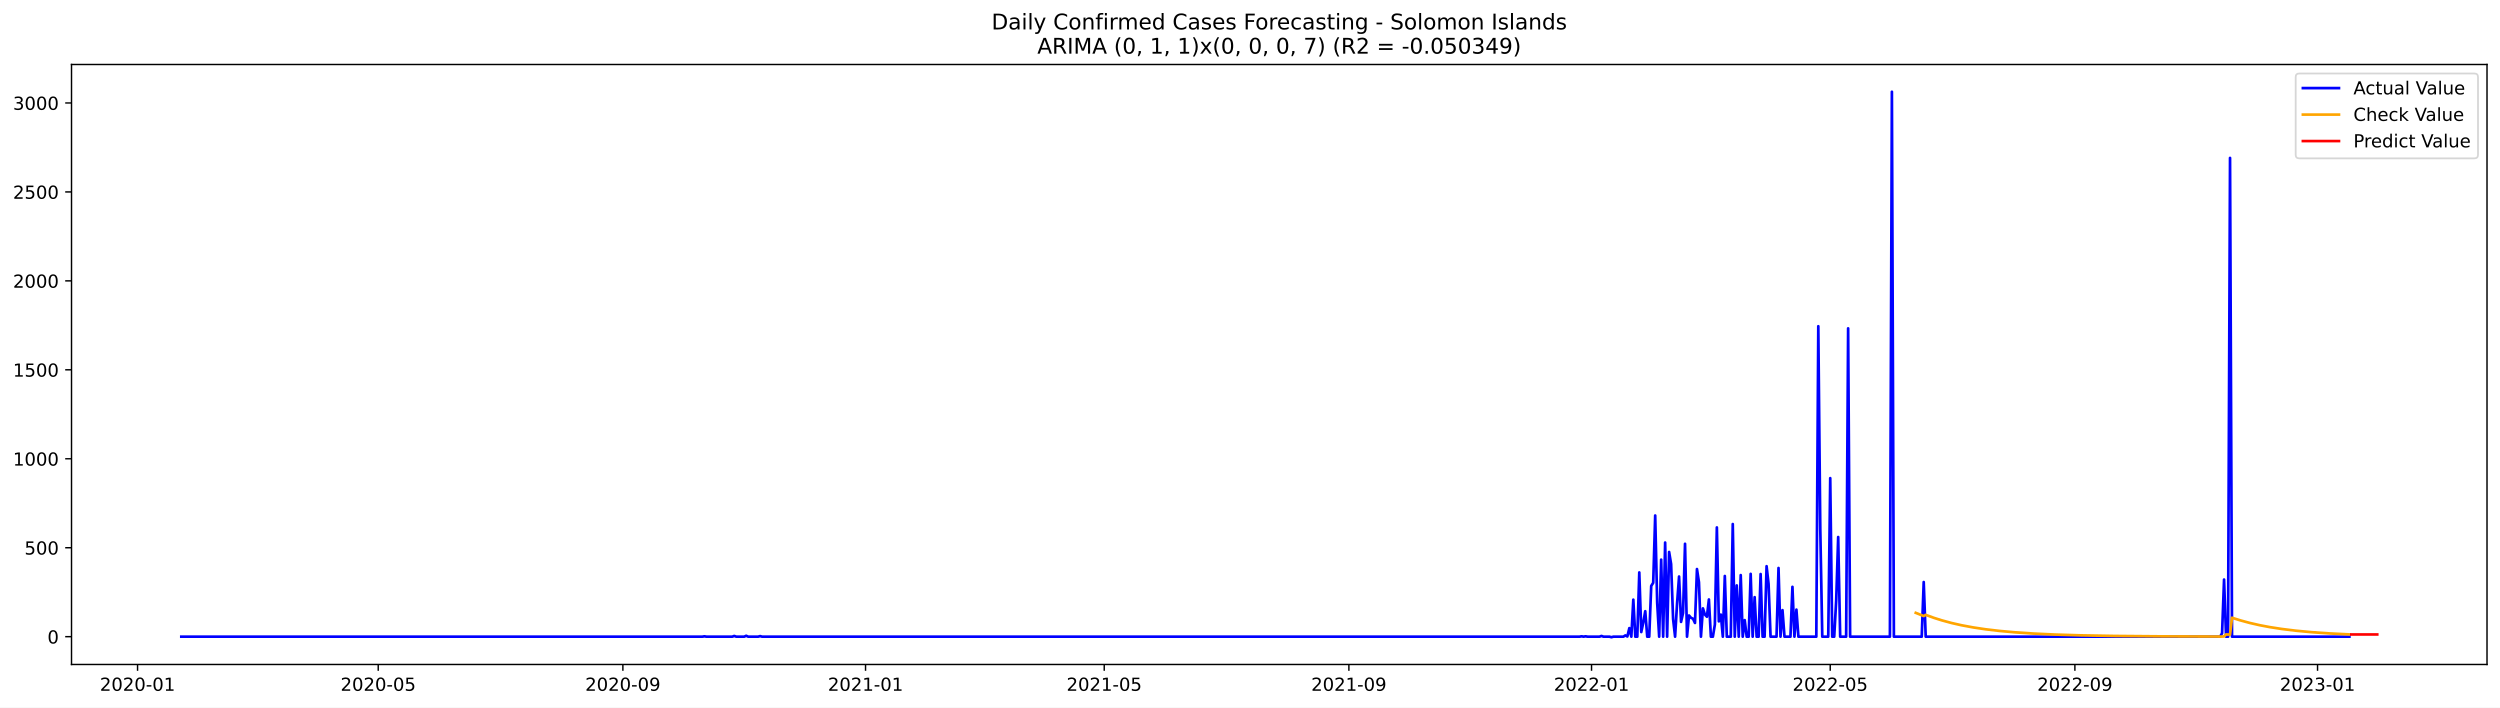
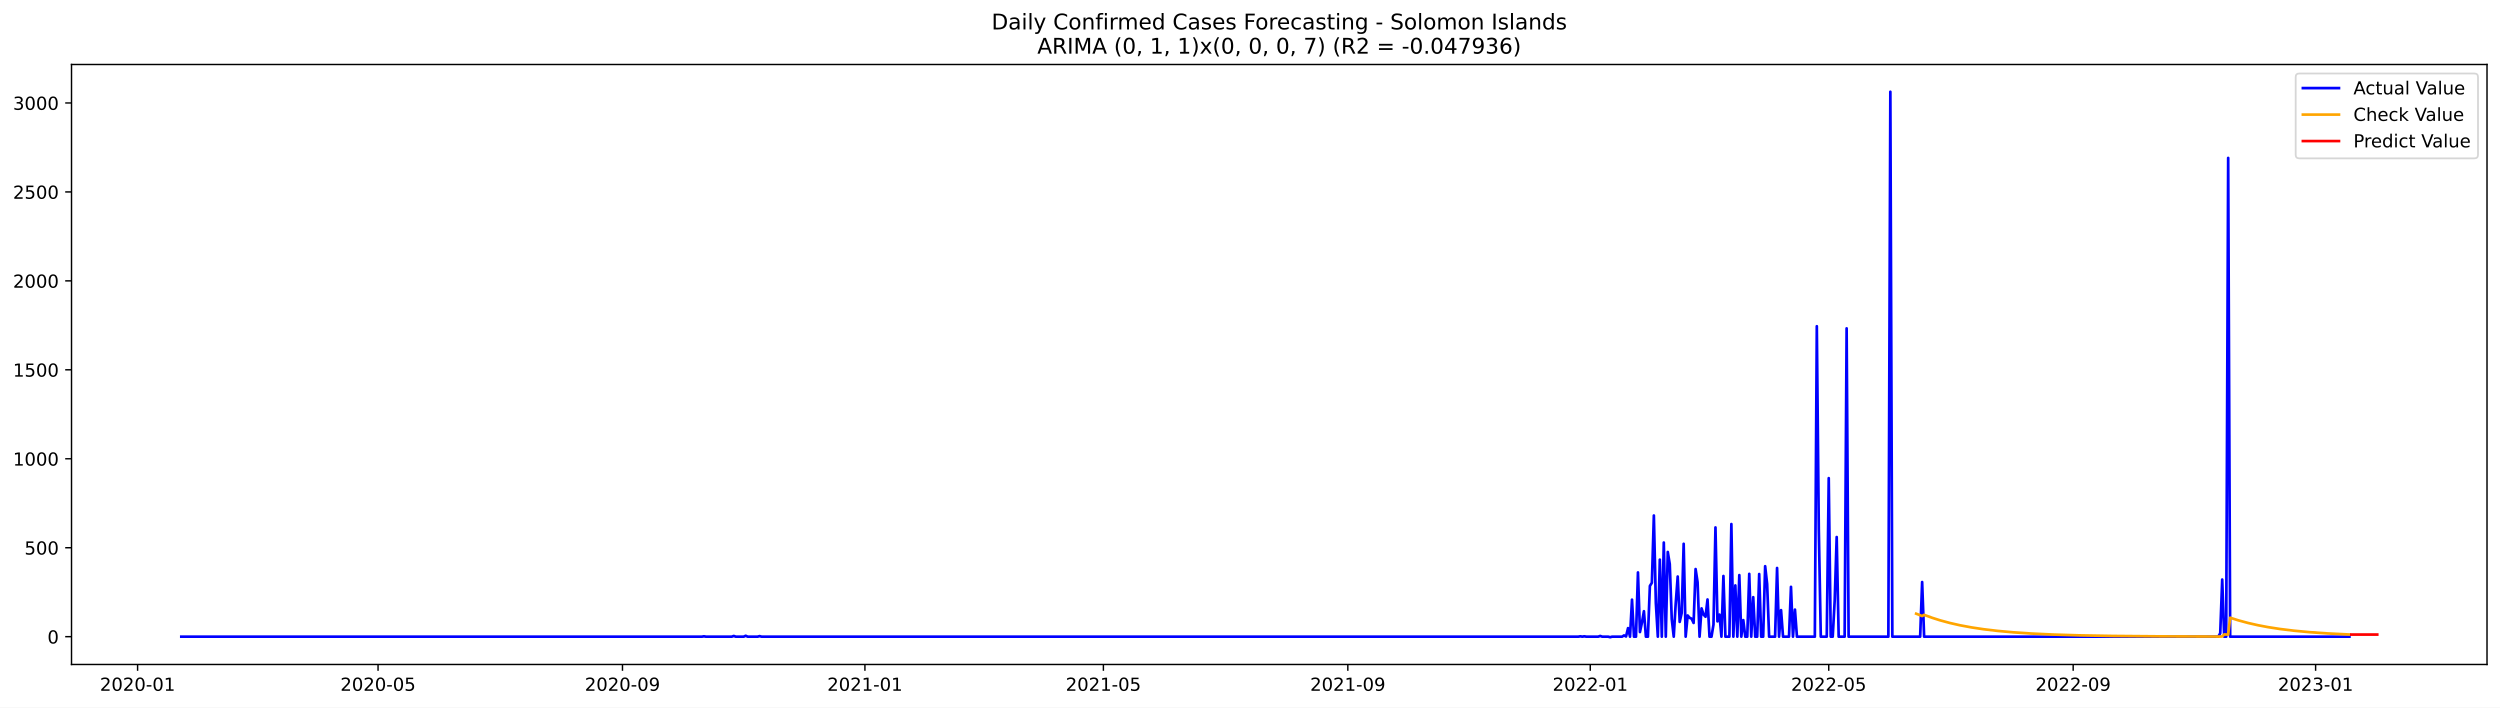
<svg xmlns="http://www.w3.org/2000/svg" xmlns:xlink="http://www.w3.org/1999/xlink" width="1386.05pt" height="392.274pt" viewBox="0 0 1386.05 392.274" version="1.1">
  <defs>
    <style type="text/css">*{stroke-linejoin: round; stroke-linecap: butt}</style>
  </defs>
  <g id="figure_1">
    <g id="patch_1">
      <path d="M 0 392.274  L 1386.05 392.274  L 1386.05 0  L 0 0  z " style="fill: #ffffff" />
    </g>
    <g id="axes_1">
      <g id="patch_2">
        <path d="M 39.65 368.396  L 1378.85 368.396  L 1378.85 35.755  L 39.65 35.755  z " style="fill: #ffffff" />
      </g>
      <g id="matplotlib.axis_1">
        <g id="xtick_1">
          <g id="line2d_1">
            <defs>
-               <path id="mf95731fdd5" d="M 0 0  L 0 3.5  " style="stroke: #000000; stroke-width: 0.8" />
+               <path id="m858928dbd6" d="M 0 0  L 0 3.5  " style="stroke: #000000; stroke-width: 0.8" />
            </defs>
            <g>
-               <use xlink:href="#mf95731fdd5" x="76.262" y="368.396" style="stroke: #000000; stroke-width: 0.8" />
+               <use xlink:href="#m858928dbd6" x="76.284" y="368.396" style="stroke: #000000; stroke-width: 0.8" />
            </g>
          </g>
          <g id="text_1">
-             <g transform="translate(55.37045 382.9939)scale(0.1 -0.1)">
+             <g transform="translate(55.39241 382.9939)scale(0.1 -0.1)">
              <defs>
                <path id="DejaVuSans-32" d="M 1228 531  L 3431 531  L 3431 0  L 469 0  L 469 531  Q 828 903 1448 1529  Q 2069 2156 2228 2338  Q 2531 2678 2651 2914  Q 2772 3150 2772 3378  Q 2772 3750 2511 3984  Q 2250 4219 1831 4219  Q 1534 4219 1204 4116  Q 875 4013 500 3803  L 500 4441  Q 881 4594 1212 4672  Q 1544 4750 1819 4750  Q 2544 4750 2975 4387  Q 3406 4025 3406 3419  Q 3406 3131 3298 2873  Q 3191 2616 2906 2266  Q 2828 2175 2409 1742  Q 1991 1309 1228 531  z " transform="scale(0.015625)" />
                <path id="DejaVuSans-30" d="M 2034 4250  Q 1547 4250 1301 3770  Q 1056 3291 1056 2328  Q 1056 1369 1301 889  Q 1547 409 2034 409  Q 2525 409 2770 889  Q 3016 1369 3016 2328  Q 3016 3291 2770 3770  Q 2525 4250 2034 4250  z M 2034 4750  Q 2819 4750 3233 4129  Q 3647 3509 3647 2328  Q 3647 1150 3233 529  Q 2819 -91 2034 -91  Q 1250 -91 836 529  Q 422 1150 422 2328  Q 422 3509 836 4129  Q 1250 4750 2034 4750  z " transform="scale(0.015625)" />
                <path id="DejaVuSans-2d" d="M 313 2009  L 1997 2009  L 1997 1497  L 313 1497  L 313 2009  z " transform="scale(0.015625)" />
                <path id="DejaVuSans-31" d="M 794 531  L 1825 531  L 1825 4091  L 703 3866  L 703 4441  L 1819 4666  L 2450 4666  L 2450 531  L 3481 531  L 3481 0  L 794 0  L 794 531  z " transform="scale(0.015625)" />
              </defs>
              <use xlink:href="#DejaVuSans-32" />
              <use xlink:href="#DejaVuSans-30" x="63.623" />
              <use xlink:href="#DejaVuSans-32" x="127.246" />
              <use xlink:href="#DejaVuSans-30" x="190.869" />
              <use xlink:href="#DejaVuSans-2d" x="254.492" />
              <use xlink:href="#DejaVuSans-30" x="290.576" />
              <use xlink:href="#DejaVuSans-31" x="354.199" />
            </g>
          </g>
        </g>
        <g id="xtick_2">
          <g id="line2d_2">
            <g>
-               <use xlink:href="#mf95731fdd5" x="209.697" y="368.396" style="stroke: #000000; stroke-width: 0.8" />
+               <use xlink:href="#m858928dbd6" x="209.598" y="368.396" style="stroke: #000000; stroke-width: 0.8" />
            </g>
          </g>
          <g id="text_2">
-             <g transform="translate(188.8052 382.9939)scale(0.1 -0.1)">
+             <g transform="translate(188.7064 382.9939)scale(0.1 -0.1)">
              <defs>
                <path id="DejaVuSans-35" d="M 691 4666  L 3169 4666  L 3169 4134  L 1269 4134  L 1269 2991  Q 1406 3038 1543 3061  Q 1681 3084 1819 3084  Q 2600 3084 3056 2656  Q 3513 2228 3513 1497  Q 3513 744 3044 326  Q 2575 -91 1722 -91  Q 1428 -91 1123 -41  Q 819 9 494 109  L 494 744  Q 775 591 1075 516  Q 1375 441 1709 441  Q 2250 441 2565 725  Q 2881 1009 2881 1497  Q 2881 1984 2565 2268  Q 2250 2553 1709 2553  Q 1456 2553 1204 2497  Q 953 2441 691 2322  L 691 4666  z " transform="scale(0.015625)" />
              </defs>
              <use xlink:href="#DejaVuSans-32" />
              <use xlink:href="#DejaVuSans-30" x="63.623" />
              <use xlink:href="#DejaVuSans-32" x="127.246" />
              <use xlink:href="#DejaVuSans-30" x="190.869" />
              <use xlink:href="#DejaVuSans-2d" x="254.492" />
              <use xlink:href="#DejaVuSans-30" x="290.576" />
              <use xlink:href="#DejaVuSans-35" x="354.199" />
            </g>
          </g>
        </g>
        <g id="xtick_3">
          <g id="line2d_3">
            <g>
-               <use xlink:href="#mf95731fdd5" x="345.337" y="368.396" style="stroke: #000000; stroke-width: 0.8" />
+               <use xlink:href="#m858928dbd6" x="345.115" y="368.396" style="stroke: #000000; stroke-width: 0.8" />
            </g>
          </g>
          <g id="text_3">
-             <g transform="translate(324.4456 382.9939)scale(0.1 -0.1)">
+             <g transform="translate(324.224 382.9939)scale(0.1 -0.1)">
              <defs>
                <path id="DejaVuSans-39" d="M 703 97  L 703 672  Q 941 559 1184 500  Q 1428 441 1663 441  Q 2288 441 2617 861  Q 2947 1281 2994 2138  Q 2813 1869 2534 1725  Q 2256 1581 1919 1581  Q 1219 1581 811 2004  Q 403 2428 403 3163  Q 403 3881 828 4315  Q 1253 4750 1959 4750  Q 2769 4750 3195 4129  Q 3622 3509 3622 2328  Q 3622 1225 3098 567  Q 2575 -91 1691 -91  Q 1453 -91 1209 -44  Q 966 3 703 97  z M 1959 2075  Q 2384 2075 2632 2365  Q 2881 2656 2881 3163  Q 2881 3666 2632 3958  Q 2384 4250 1959 4250  Q 1534 4250 1286 3958  Q 1038 3666 1038 3163  Q 1038 2656 1286 2365  Q 1534 2075 1959 2075  z " transform="scale(0.015625)" />
              </defs>
              <use xlink:href="#DejaVuSans-32" />
              <use xlink:href="#DejaVuSans-30" x="63.623" />
              <use xlink:href="#DejaVuSans-32" x="127.246" />
              <use xlink:href="#DejaVuSans-30" x="190.869" />
              <use xlink:href="#DejaVuSans-2d" x="254.492" />
              <use xlink:href="#DejaVuSans-30" x="290.576" />
              <use xlink:href="#DejaVuSans-39" x="354.199" />
            </g>
          </g>
        </g>
        <g id="xtick_4">
          <g id="line2d_4">
            <g>
-               <use xlink:href="#mf95731fdd5" x="479.875" y="368.396" style="stroke: #000000; stroke-width: 0.8" />
+               <use xlink:href="#m858928dbd6" x="479.531" y="368.396" style="stroke: #000000; stroke-width: 0.8" />
            </g>
          </g>
          <g id="text_4">
-             <g transform="translate(458.9831 382.9939)scale(0.1 -0.1)">
+             <g transform="translate(458.6398 382.9939)scale(0.1 -0.1)">
              <use xlink:href="#DejaVuSans-32" />
              <use xlink:href="#DejaVuSans-30" x="63.623" />
              <use xlink:href="#DejaVuSans-32" x="127.246" />
              <use xlink:href="#DejaVuSans-31" x="190.869" />
              <use xlink:href="#DejaVuSans-2d" x="254.492" />
              <use xlink:href="#DejaVuSans-30" x="290.576" />
              <use xlink:href="#DejaVuSans-31" x="354.199" />
            </g>
          </g>
        </g>
        <g id="xtick_5">
          <g id="line2d_5">
            <g>
-               <use xlink:href="#mf95731fdd5" x="612.207" y="368.396" style="stroke: #000000; stroke-width: 0.8" />
+               <use xlink:href="#m858928dbd6" x="611.743" y="368.396" style="stroke: #000000; stroke-width: 0.8" />
            </g>
          </g>
          <g id="text_5">
-             <g transform="translate(591.3151 382.9939)scale(0.1 -0.1)">
+             <g transform="translate(590.8521 382.9939)scale(0.1 -0.1)">
              <use xlink:href="#DejaVuSans-32" />
              <use xlink:href="#DejaVuSans-30" x="63.623" />
              <use xlink:href="#DejaVuSans-32" x="127.246" />
              <use xlink:href="#DejaVuSans-31" x="190.869" />
              <use xlink:href="#DejaVuSans-2d" x="254.492" />
              <use xlink:href="#DejaVuSans-30" x="290.576" />
              <use xlink:href="#DejaVuSans-35" x="354.199" />
            </g>
          </g>
        </g>
        <g id="xtick_6">
          <g id="line2d_6">
            <g>
-               <use xlink:href="#mf95731fdd5" x="747.847" y="368.396" style="stroke: #000000; stroke-width: 0.8" />
+               <use xlink:href="#m858928dbd6" x="747.261" y="368.396" style="stroke: #000000; stroke-width: 0.8" />
            </g>
          </g>
          <g id="text_6">
-             <g transform="translate(726.9554 382.9939)scale(0.1 -0.1)">
+             <g transform="translate(726.3696 382.9939)scale(0.1 -0.1)">
              <use xlink:href="#DejaVuSans-32" />
              <use xlink:href="#DejaVuSans-30" x="63.623" />
              <use xlink:href="#DejaVuSans-32" x="127.246" />
              <use xlink:href="#DejaVuSans-31" x="190.869" />
              <use xlink:href="#DejaVuSans-2d" x="254.492" />
              <use xlink:href="#DejaVuSans-30" x="290.576" />
              <use xlink:href="#DejaVuSans-39" x="354.199" />
            </g>
          </g>
        </g>
        <g id="xtick_7">
          <g id="line2d_7">
            <g>
-               <use xlink:href="#mf95731fdd5" x="882.384" y="368.396" style="stroke: #000000; stroke-width: 0.8" />
+               <use xlink:href="#m858928dbd6" x="881.677" y="368.396" style="stroke: #000000; stroke-width: 0.8" />
            </g>
          </g>
          <g id="text_7">
-             <g transform="translate(861.493 382.9939)scale(0.1 -0.1)">
+             <g transform="translate(860.7854 382.9939)scale(0.1 -0.1)">
              <use xlink:href="#DejaVuSans-32" />
              <use xlink:href="#DejaVuSans-30" x="63.623" />
              <use xlink:href="#DejaVuSans-32" x="127.246" />
              <use xlink:href="#DejaVuSans-32" x="190.869" />
              <use xlink:href="#DejaVuSans-2d" x="254.492" />
              <use xlink:href="#DejaVuSans-30" x="290.576" />
              <use xlink:href="#DejaVuSans-31" x="354.199" />
            </g>
          </g>
        </g>
        <g id="xtick_8">
          <g id="line2d_8">
            <g>
-               <use xlink:href="#mf95731fdd5" x="1014.716" y="368.396" style="stroke: #000000; stroke-width: 0.8" />
+               <use xlink:href="#m858928dbd6" x="1013.889" y="368.396" style="stroke: #000000; stroke-width: 0.8" />
            </g>
          </g>
          <g id="text_8">
-             <g transform="translate(993.825 382.9939)scale(0.1 -0.1)">
+             <g transform="translate(992.9977 382.9939)scale(0.1 -0.1)">
              <use xlink:href="#DejaVuSans-32" />
              <use xlink:href="#DejaVuSans-30" x="63.623" />
              <use xlink:href="#DejaVuSans-32" x="127.246" />
              <use xlink:href="#DejaVuSans-32" x="190.869" />
              <use xlink:href="#DejaVuSans-2d" x="254.492" />
              <use xlink:href="#DejaVuSans-30" x="290.576" />
              <use xlink:href="#DejaVuSans-35" x="354.199" />
            </g>
          </g>
        </g>
        <g id="xtick_9">
          <g id="line2d_9">
            <g>
-               <use xlink:href="#mf95731fdd5" x="1150.357" y="368.396" style="stroke: #000000; stroke-width: 0.8" />
+               <use xlink:href="#m858928dbd6" x="1149.407" y="368.396" style="stroke: #000000; stroke-width: 0.8" />
            </g>
          </g>
          <g id="text_9">
-             <g transform="translate(1129.465 382.9939)scale(0.1 -0.1)">
+             <g transform="translate(1128.515 382.9939)scale(0.1 -0.1)">
              <use xlink:href="#DejaVuSans-32" />
              <use xlink:href="#DejaVuSans-30" x="63.623" />
              <use xlink:href="#DejaVuSans-32" x="127.246" />
              <use xlink:href="#DejaVuSans-32" x="190.869" />
              <use xlink:href="#DejaVuSans-2d" x="254.492" />
              <use xlink:href="#DejaVuSans-30" x="290.576" />
              <use xlink:href="#DejaVuSans-39" x="354.199" />
            </g>
          </g>
        </g>
        <g id="xtick_10">
          <g id="line2d_10">
            <g>
-               <use xlink:href="#mf95731fdd5" x="1284.894" y="368.396" style="stroke: #000000; stroke-width: 0.8" />
+               <use xlink:href="#m858928dbd6" x="1283.822" y="368.396" style="stroke: #000000; stroke-width: 0.8" />
            </g>
          </g>
          <g id="text_10">
-             <g transform="translate(1264.003 382.9939)scale(0.1 -0.1)">
+             <g transform="translate(1262.931 382.9939)scale(0.1 -0.1)">
              <defs>
                <path id="DejaVuSans-33" d="M 2597 2516  Q 3050 2419 3304 2112  Q 3559 1806 3559 1356  Q 3559 666 3084 287  Q 2609 -91 1734 -91  Q 1441 -91 1130 -33  Q 819 25 488 141  L 488 750  Q 750 597 1062 519  Q 1375 441 1716 441  Q 2309 441 2620 675  Q 2931 909 2931 1356  Q 2931 1769 2642 2001  Q 2353 2234 1838 2234  L 1294 2234  L 1294 2753  L 1863 2753  Q 2328 2753 2575 2939  Q 2822 3125 2822 3475  Q 2822 3834 2567 4026  Q 2313 4219 1838 4219  Q 1578 4219 1281 4162  Q 984 4106 628 3988  L 628 4550  Q 988 4650 1302 4700  Q 1616 4750 1894 4750  Q 2613 4750 3031 4423  Q 3450 4097 3450 3541  Q 3450 3153 3228 2886  Q 3006 2619 2597 2516  z " transform="scale(0.015625)" />
              </defs>
              <use xlink:href="#DejaVuSans-32" />
              <use xlink:href="#DejaVuSans-30" x="63.623" />
              <use xlink:href="#DejaVuSans-32" x="127.246" />
              <use xlink:href="#DejaVuSans-33" x="190.869" />
              <use xlink:href="#DejaVuSans-2d" x="254.492" />
              <use xlink:href="#DejaVuSans-30" x="290.576" />
              <use xlink:href="#DejaVuSans-31" x="354.199" />
            </g>
          </g>
        </g>
      </g>
      <g id="matplotlib.axis_2">
        <g id="ytick_1">
          <g id="line2d_11">
            <defs>
-               <path id="m548e017d46" d="M 0 0  L -3.5 0  " style="stroke: #000000; stroke-width: 0.8" />
+               <path id="mf34580e866" d="M 0 0  L -3.5 0  " style="stroke: #000000; stroke-width: 0.8" />
            </defs>
            <g>
-               <use xlink:href="#m548e017d46" x="39.65" y="352.98" style="stroke: #000000; stroke-width: 0.8" />
+               <use xlink:href="#mf34580e866" x="39.65" y="352.98" style="stroke: #000000; stroke-width: 0.8" />
            </g>
          </g>
          <g id="text_11">
            <g transform="translate(26.2875 356.7788)scale(0.1 -0.1)">
              <use xlink:href="#DejaVuSans-30" />
            </g>
          </g>
        </g>
        <g id="ytick_2">
          <g id="line2d_12">
            <g>
-               <use xlink:href="#m548e017d46" x="39.65" y="303.665" style="stroke: #000000; stroke-width: 0.8" />
+               <use xlink:href="#mf34580e866" x="39.65" y="303.665" style="stroke: #000000; stroke-width: 0.8" />
            </g>
          </g>
          <g id="text_12">
            <g transform="translate(13.5625 307.4638)scale(0.1 -0.1)">
              <use xlink:href="#DejaVuSans-35" />
              <use xlink:href="#DejaVuSans-30" x="63.623" />
              <use xlink:href="#DejaVuSans-30" x="127.246" />
            </g>
          </g>
        </g>
        <g id="ytick_3">
          <g id="line2d_13">
            <g>
-               <use xlink:href="#m548e017d46" x="39.65" y="254.349" style="stroke: #000000; stroke-width: 0.8" />
+               <use xlink:href="#mf34580e866" x="39.65" y="254.349" style="stroke: #000000; stroke-width: 0.8" />
            </g>
          </g>
          <g id="text_13">
            <g transform="translate(7.2 258.1487)scale(0.1 -0.1)">
              <use xlink:href="#DejaVuSans-31" />
              <use xlink:href="#DejaVuSans-30" x="63.623" />
              <use xlink:href="#DejaVuSans-30" x="127.246" />
              <use xlink:href="#DejaVuSans-30" x="190.869" />
            </g>
          </g>
        </g>
        <g id="ytick_4">
          <g id="line2d_14">
            <g>
-               <use xlink:href="#m548e017d46" x="39.65" y="205.034" style="stroke: #000000; stroke-width: 0.8" />
+               <use xlink:href="#mf34580e866" x="39.65" y="205.034" style="stroke: #000000; stroke-width: 0.8" />
            </g>
          </g>
          <g id="text_14">
            <g transform="translate(7.2 208.8336)scale(0.1 -0.1)">
              <use xlink:href="#DejaVuSans-31" />
              <use xlink:href="#DejaVuSans-35" x="63.623" />
              <use xlink:href="#DejaVuSans-30" x="127.246" />
              <use xlink:href="#DejaVuSans-30" x="190.869" />
            </g>
          </g>
        </g>
        <g id="ytick_5">
          <g id="line2d_15">
            <g>
-               <use xlink:href="#m548e017d46" x="39.65" y="155.719" style="stroke: #000000; stroke-width: 0.8" />
+               <use xlink:href="#mf34580e866" x="39.65" y="155.719" style="stroke: #000000; stroke-width: 0.8" />
            </g>
          </g>
          <g id="text_15">
            <g transform="translate(7.2 159.5186)scale(0.1 -0.1)">
              <use xlink:href="#DejaVuSans-32" />
              <use xlink:href="#DejaVuSans-30" x="63.623" />
              <use xlink:href="#DejaVuSans-30" x="127.246" />
              <use xlink:href="#DejaVuSans-30" x="190.869" />
            </g>
          </g>
        </g>
        <g id="ytick_6">
          <g id="line2d_16">
            <g>
-               <use xlink:href="#m548e017d46" x="39.65" y="106.404" style="stroke: #000000; stroke-width: 0.8" />
+               <use xlink:href="#mf34580e866" x="39.65" y="106.404" style="stroke: #000000; stroke-width: 0.8" />
            </g>
          </g>
          <g id="text_16">
            <g transform="translate(7.2 110.2035)scale(0.1 -0.1)">
              <use xlink:href="#DejaVuSans-32" />
              <use xlink:href="#DejaVuSans-35" x="63.623" />
              <use xlink:href="#DejaVuSans-30" x="127.246" />
              <use xlink:href="#DejaVuSans-30" x="190.869" />
            </g>
          </g>
        </g>
        <g id="ytick_7">
          <g id="line2d_17">
            <g>
-               <use xlink:href="#m548e017d46" x="39.65" y="57.089" style="stroke: #000000; stroke-width: 0.8" />
+               <use xlink:href="#mf34580e866" x="39.65" y="57.089" style="stroke: #000000; stroke-width: 0.8" />
            </g>
          </g>
          <g id="text_17">
            <g transform="translate(7.2 60.88842)scale(0.1 -0.1)">
              <use xlink:href="#DejaVuSans-33" />
              <use xlink:href="#DejaVuSans-30" x="63.623" />
              <use xlink:href="#DejaVuSans-30" x="127.246" />
              <use xlink:href="#DejaVuSans-30" x="190.869" />
            </g>
          </g>
        </g>
      </g>
      <g id="line2d_18">
-         <path d="M 100.523 352.98  L 389.448 352.98  L 390.55 352.782  L 391.653 352.98  L 405.989 352.98  L 407.092 352.585  L 408.195 352.98  L 412.606 352.98  L 413.708 352.486  L 414.811 352.98  L 420.325 352.98  L 421.428 352.684  L 422.531 352.98  L 875.768 352.98  L 876.871 352.782  L 877.973 352.98  L 879.076 352.782  L 880.179 352.98  L 886.795 352.98  L 887.898 352.585  L 889.001 352.98  L 892.309 352.98  L 893.412 353.276  L 894.515 352.98  L 900.029 352.98  L 901.131 352.289  L 902.234 352.881  L 903.337 348.245  L 904.44 352.98  L 905.542 332.465  L 906.645 352.98  L 907.748 352.98  L 908.851 317.374  L 909.954 350.415  L 911.056 345.188  L 912.159 338.875  L 913.262 352.98  L 914.365 352.98  L 915.467 324.87  L 916.57 323.095  L 917.673 285.812  L 918.776 334.24  L 919.878 352.98  L 920.981 310.273  L 922.084 352.98  L 923.187 300.804  L 924.29 352.98  L 925.392 306.032  L 926.495 312.739  L 927.598 343.215  L 928.701 352.98  L 929.803 334.536  L 930.906 319.643  L 932.009 344.793  L 933.112 339.862  L 934.214 301.495  L 935.317 352.98  L 936.42 341.243  L 937.523 342.525  L 938.625 343.018  L 939.728 345.385  L 940.831 315.5  L 941.934 322.799  L 943.037 352.98  L 944.139 337.297  L 945.242 340.749  L 946.345 341.933  L 947.448 332.366  L 948.55 352.98  L 949.653 352.98  L 950.756 346.273  L 951.859 292.421  L 952.961 344.497  L 954.064 340.749  L 955.167 352.98  L 956.27 319.347  L 957.373 352.98  L 959.578 352.98  L 960.681 290.547  L 961.784 352.98  L 962.886 324.574  L 963.989 352.98  L 965.092 318.854  L 966.195 352.98  L 967.297 343.807  L 968.4 352.98  L 969.503 352.98  L 970.606 318.163  L 971.708 352.98  L 972.811 331.084  L 973.914 352.98  L 975.017 352.98  L 976.12 318.262  L 977.222 352.98  L 978.325 352.98  L 979.428 313.922  L 980.531 323.785  L 981.633 352.98  L 984.942 352.98  L 986.044 314.908  L 987.147 352.98  L 988.25 338.284  L 989.353 352.98  L 992.661 352.98  L 993.764 325.363  L 994.867 352.98  L 995.969 337.988  L 997.072 352.98  L 1006.997 352.98  L 1008.1 180.87  L 1009.203 293.407  L 1010.305 352.98  L 1013.614 352.98  L 1014.716 265.1  L 1015.819 352.98  L 1016.922 352.98  L 1018.025 332.859  L 1019.127 297.747  L 1020.23 352.98  L 1023.539 352.98  L 1024.641 182.054  L 1025.744 352.98  L 1047.799 352.98  L 1048.902 50.876  L 1050.005 352.98  L 1065.444 352.98  L 1066.546 322.7  L 1067.649 352.98  L 1230.859 352.98  L 1231.961 351.106  L 1233.064 321.319  L 1234.167 352.98  L 1235.27 352.98  L 1236.373 87.566  L 1237.475 352.98  L 1302.539 352.98  L 1302.539 352.98  " clip-path="url(#pde841cb7a4)" style="fill: none; stroke: #0000ff; stroke-width: 1.5; stroke-linecap: square" />
+         <path d="M 100.523 352.98  L 389.186 352.98  L 390.288 352.782  L 391.39 352.98  L 405.713 352.98  L 406.814 352.585  L 407.916 352.98  L 412.323 352.98  L 413.425 352.486  L 414.527 352.98  L 420.036 352.98  L 421.137 352.684  L 422.239 352.98  L 875.066 352.98  L 876.168 352.782  L 877.27 352.98  L 878.372 352.782  L 879.473 352.98  L 886.084 352.98  L 887.186 352.585  L 888.287 352.98  L 891.593 352.98  L 892.695 353.276  L 893.796 352.98  L 899.305 352.98  L 900.407 352.289  L 901.509 352.881  L 902.61 348.245  L 903.712 352.98  L 904.814 332.465  L 905.916 352.98  L 907.018 352.98  L 908.119 317.374  L 909.221 350.415  L 910.323 345.188  L 911.425 338.875  L 912.526 352.98  L 913.628 352.98  L 914.73 324.87  L 915.832 323.095  L 916.933 285.812  L 918.035 334.24  L 919.137 352.98  L 920.239 310.273  L 921.34 352.98  L 922.442 300.804  L 923.544 352.98  L 924.646 306.032  L 925.748 312.739  L 926.849 343.215  L 927.951 352.98  L 929.053 334.536  L 930.155 319.643  L 931.256 344.793  L 932.358 339.862  L 933.46 301.495  L 934.562 352.98  L 935.663 341.243  L 936.765 342.525  L 937.867 343.018  L 938.969 345.385  L 940.071 315.5  L 941.172 322.799  L 942.274 352.98  L 943.376 337.297  L 944.478 340.749  L 945.579 341.933  L 946.681 332.366  L 947.783 352.98  L 948.885 352.98  L 949.986 346.273  L 951.088 292.421  L 952.19 344.497  L 953.292 340.749  L 954.394 352.98  L 955.495 319.347  L 956.597 352.98  L 958.801 352.98  L 959.902 290.547  L 961.004 352.98  L 962.106 324.574  L 963.208 352.98  L 964.309 318.854  L 965.411 352.98  L 966.513 343.807  L 967.615 352.98  L 968.717 352.98  L 969.818 318.163  L 970.92 352.98  L 972.022 331.084  L 973.124 352.98  L 974.225 352.98  L 975.327 318.262  L 976.429 352.98  L 977.531 352.98  L 978.632 313.922  L 979.734 323.785  L 980.836 352.98  L 984.141 352.98  L 985.243 314.908  L 986.345 352.98  L 987.447 338.284  L 988.548 352.98  L 991.854 352.98  L 992.955 325.363  L 994.057 352.98  L 995.159 337.988  L 996.261 352.98  L 1006.177 352.98  L 1007.278 180.87  L 1008.38 293.407  L 1009.482 352.98  L 1012.787 352.98  L 1013.889 265.1  L 1014.991 352.98  L 1016.093 352.98  L 1017.194 332.859  L 1018.296 297.747  L 1019.398 352.98  L 1022.703 352.98  L 1023.805 182.054  L 1024.907 352.98  L 1046.942 352.98  L 1048.044 50.876  L 1049.146 352.98  L 1064.57 352.98  L 1065.672 322.7  L 1066.774 352.98  L 1229.836 352.98  L 1230.938 351.106  L 1232.039 321.319  L 1233.141 352.98  L 1234.243 352.98  L 1235.345 87.566  L 1236.446 352.98  L 1302.553 352.98  L 1302.553 352.98  " clip-path="url(#p35353d7b5f)" style="fill: none; stroke: #0000ff; stroke-width: 1.5; stroke-linecap: square" />
      </g>
      <g id="line2d_19">
-         <path d="M 1062.135 339.776  L 1066.546 341.547  L 1067.649 340.88  L 1072.06 342.503  L 1076.471 343.908  L 1081.985 345.402  L 1087.499 346.651  L 1094.116 347.88  L 1100.732 348.871  L 1108.452 349.786  L 1117.274 350.585  L 1127.199 351.248  L 1139.329 351.814  L 1153.665 352.25  L 1172.412 352.584  L 1198.878 352.813  L 1231.961 352.923  L 1233.064 352.859  L 1234.167 351.743  L 1236.373 351.829  L 1237.475 342.485  L 1241.886 343.892  L 1247.4 345.389  L 1252.914 346.64  L 1258.428 347.684  L 1265.044 348.713  L 1272.764 349.663  L 1281.586 350.493  L 1291.511 351.181  L 1302.539 351.725  L 1302.539 351.725  " clip-path="url(#pde841cb7a4)" style="fill: none; stroke: #ffa500; stroke-width: 1.5; stroke-linecap: square" />
+         <path d="M 1062.367 340.243  L 1065.672 341.547  L 1066.774 340.881  L 1071.181 342.504  L 1075.588 343.909  L 1081.097 345.404  L 1086.606 346.653  L 1093.216 347.882  L 1099.827 348.873  L 1107.539 349.788  L 1116.354 350.587  L 1126.269 351.249  L 1138.389 351.815  L 1152.712 352.251  L 1171.442 352.584  L 1197.884 352.813  L 1230.938 352.923  L 1232.039 352.859  L 1233.141 351.743  L 1235.345 351.829  L 1236.446 342.481  L 1240.853 343.889  L 1246.362 345.387  L 1251.871 346.639  L 1257.38 347.684  L 1263.991 348.713  L 1271.703 349.664  L 1280.517 350.494  L 1290.433 351.182  L 1301.451 351.726  L 1302.553 351.77  L 1302.553 351.77  " clip-path="url(#p35353d7b5f)" style="fill: none; stroke: #ffa500; stroke-width: 1.5; stroke-linecap: square" />
      </g>
      <g id="line2d_20">
-         <path d="M 1303.641 351.769  L 1304.744 351.769  L 1305.847 351.769  L 1306.95 351.769  L 1308.052 351.769  L 1309.155 351.769  L 1310.258 351.769  L 1311.361 351.769  L 1312.463 351.769  L 1313.566 351.769  L 1314.669 351.769  L 1315.772 351.769  L 1316.875 351.769  L 1317.977 351.769  " clip-path="url(#pde841cb7a4)" style="fill: none; stroke: #ff0000; stroke-width: 1.5; stroke-linecap: square" />
+         <path d="M 1303.654 351.813  L 1304.756 351.813  L 1305.858 351.813  L 1306.96 351.813  L 1308.061 351.813  L 1309.163 351.813  L 1310.265 351.813  L 1311.367 351.813  L 1312.468 351.813  L 1313.57 351.813  L 1314.672 351.813  L 1315.774 351.813  L 1316.876 351.813  L 1317.977 351.813  " clip-path="url(#p35353d7b5f)" style="fill: none; stroke: #ff0000; stroke-width: 1.5; stroke-linecap: square" />
      </g>
      <g id="patch_3">
        <path d="M 39.65 368.396  L 39.65 35.755  " style="fill: none; stroke: #000000; stroke-width: 0.8; stroke-linejoin: miter; stroke-linecap: square" />
      </g>
      <g id="patch_4">
        <path d="M 1378.85 368.396  L 1378.85 35.755  " style="fill: none; stroke: #000000; stroke-width: 0.8; stroke-linejoin: miter; stroke-linecap: square" />
      </g>
      <g id="patch_5">
        <path d="M 39.65 368.396  L 1378.85 368.396  " style="fill: none; stroke: #000000; stroke-width: 0.8; stroke-linejoin: miter; stroke-linecap: square" />
      </g>
      <g id="patch_6">
        <path d="M 39.65 35.755  L 1378.85 35.755  " style="fill: none; stroke: #000000; stroke-width: 0.8; stroke-linejoin: miter; stroke-linecap: square" />
      </g>
      <g id="text_18">
        <g transform="translate(549.7297 16.31812)scale(0.12 -0.12)">
          <defs>
            <path id="DejaVuSans-44" d="M 1259 4147  L 1259 519  L 2022 519  Q 2988 519 3436 956  Q 3884 1394 3884 2338  Q 3884 3275 3436 3711  Q 2988 4147 2022 4147  L 1259 4147  z M 628 4666  L 1925 4666  Q 3281 4666 3915 4102  Q 4550 3538 4550 2338  Q 4550 1131 3912 565  Q 3275 0 1925 0  L 628 0  L 628 4666  z " transform="scale(0.015625)" />
            <path id="DejaVuSans-61" d="M 2194 1759  Q 1497 1759 1228 1600  Q 959 1441 959 1056  Q 959 750 1161 570  Q 1363 391 1709 391  Q 2188 391 2477 730  Q 2766 1069 2766 1631  L 2766 1759  L 2194 1759  z M 3341 1997  L 3341 0  L 2766 0  L 2766 531  Q 2569 213 2275 61  Q 1981 -91 1556 -91  Q 1019 -91 701 211  Q 384 513 384 1019  Q 384 1609 779 1909  Q 1175 2209 1959 2209  L 2766 2209  L 2766 2266  Q 2766 2663 2505 2880  Q 2244 3097 1772 3097  Q 1472 3097 1187 3025  Q 903 2953 641 2809  L 641 3341  Q 956 3463 1253 3523  Q 1550 3584 1831 3584  Q 2591 3584 2966 3190  Q 3341 2797 3341 1997  z " transform="scale(0.015625)" />
            <path id="DejaVuSans-69" d="M 603 3500  L 1178 3500  L 1178 0  L 603 0  L 603 3500  z M 603 4863  L 1178 4863  L 1178 4134  L 603 4134  L 603 4863  z " transform="scale(0.015625)" />
            <path id="DejaVuSans-6c" d="M 603 4863  L 1178 4863  L 1178 0  L 603 0  L 603 4863  z " transform="scale(0.015625)" />
            <path id="DejaVuSans-79" d="M 2059 -325  Q 1816 -950 1584 -1140  Q 1353 -1331 966 -1331  L 506 -1331  L 506 -850  L 844 -850  Q 1081 -850 1212 -737  Q 1344 -625 1503 -206  L 1606 56  L 191 3500  L 800 3500  L 1894 763  L 2988 3500  L 3597 3500  L 2059 -325  z " transform="scale(0.015625)" />
            <path id="DejaVuSans-20" transform="scale(0.015625)" />
            <path id="DejaVuSans-43" d="M 4122 4306  L 4122 3641  Q 3803 3938 3442 4084  Q 3081 4231 2675 4231  Q 1875 4231 1450 3742  Q 1025 3253 1025 2328  Q 1025 1406 1450 917  Q 1875 428 2675 428  Q 3081 428 3442 575  Q 3803 722 4122 1019  L 4122 359  Q 3791 134 3420 21  Q 3050 -91 2638 -91  Q 1578 -91 968 557  Q 359 1206 359 2328  Q 359 3453 968 4101  Q 1578 4750 2638 4750  Q 3056 4750 3426 4639  Q 3797 4528 4122 4306  z " transform="scale(0.015625)" />
            <path id="DejaVuSans-6f" d="M 1959 3097  Q 1497 3097 1228 2736  Q 959 2375 959 1747  Q 959 1119 1226 758  Q 1494 397 1959 397  Q 2419 397 2687 759  Q 2956 1122 2956 1747  Q 2956 2369 2687 2733  Q 2419 3097 1959 3097  z M 1959 3584  Q 2709 3584 3137 3096  Q 3566 2609 3566 1747  Q 3566 888 3137 398  Q 2709 -91 1959 -91  Q 1206 -91 779 398  Q 353 888 353 1747  Q 353 2609 779 3096  Q 1206 3584 1959 3584  z " transform="scale(0.015625)" />
            <path id="DejaVuSans-6e" d="M 3513 2113  L 3513 0  L 2938 0  L 2938 2094  Q 2938 2591 2744 2837  Q 2550 3084 2163 3084  Q 1697 3084 1428 2787  Q 1159 2491 1159 1978  L 1159 0  L 581 0  L 581 3500  L 1159 3500  L 1159 2956  Q 1366 3272 1645 3428  Q 1925 3584 2291 3584  Q 2894 3584 3203 3211  Q 3513 2838 3513 2113  z " transform="scale(0.015625)" />
            <path id="DejaVuSans-66" d="M 2375 4863  L 2375 4384  L 1825 4384  Q 1516 4384 1395 4259  Q 1275 4134 1275 3809  L 1275 3500  L 2222 3500  L 2222 3053  L 1275 3053  L 1275 0  L 697 0  L 697 3053  L 147 3053  L 147 3500  L 697 3500  L 697 3744  Q 697 4328 969 4595  Q 1241 4863 1831 4863  L 2375 4863  z " transform="scale(0.015625)" />
            <path id="DejaVuSans-72" d="M 2631 2963  Q 2534 3019 2420 3045  Q 2306 3072 2169 3072  Q 1681 3072 1420 2755  Q 1159 2438 1159 1844  L 1159 0  L 581 0  L 581 3500  L 1159 3500  L 1159 2956  Q 1341 3275 1631 3429  Q 1922 3584 2338 3584  Q 2397 3584 2469 3576  Q 2541 3569 2628 3553  L 2631 2963  z " transform="scale(0.015625)" />
            <path id="DejaVuSans-6d" d="M 3328 2828  Q 3544 3216 3844 3400  Q 4144 3584 4550 3584  Q 5097 3584 5394 3201  Q 5691 2819 5691 2113  L 5691 0  L 5113 0  L 5113 2094  Q 5113 2597 4934 2840  Q 4756 3084 4391 3084  Q 3944 3084 3684 2787  Q 3425 2491 3425 1978  L 3425 0  L 2847 0  L 2847 2094  Q 2847 2600 2669 2842  Q 2491 3084 2119 3084  Q 1678 3084 1418 2786  Q 1159 2488 1159 1978  L 1159 0  L 581 0  L 581 3500  L 1159 3500  L 1159 2956  Q 1356 3278 1631 3431  Q 1906 3584 2284 3584  Q 2666 3584 2933 3390  Q 3200 3197 3328 2828  z " transform="scale(0.015625)" />
            <path id="DejaVuSans-65" d="M 3597 1894  L 3597 1613  L 953 1613  Q 991 1019 1311 708  Q 1631 397 2203 397  Q 2534 397 2845 478  Q 3156 559 3463 722  L 3463 178  Q 3153 47 2828 -22  Q 2503 -91 2169 -91  Q 1331 -91 842 396  Q 353 884 353 1716  Q 353 2575 817 3079  Q 1281 3584 2069 3584  Q 2775 3584 3186 3129  Q 3597 2675 3597 1894  z M 3022 2063  Q 3016 2534 2758 2815  Q 2500 3097 2075 3097  Q 1594 3097 1305 2825  Q 1016 2553 972 2059  L 3022 2063  z " transform="scale(0.015625)" />
            <path id="DejaVuSans-64" d="M 2906 2969  L 2906 4863  L 3481 4863  L 3481 0  L 2906 0  L 2906 525  Q 2725 213 2448 61  Q 2172 -91 1784 -91  Q 1150 -91 751 415  Q 353 922 353 1747  Q 353 2572 751 3078  Q 1150 3584 1784 3584  Q 2172 3584 2448 3432  Q 2725 3281 2906 2969  z M 947 1747  Q 947 1113 1208 752  Q 1469 391 1925 391  Q 2381 391 2643 752  Q 2906 1113 2906 1747  Q 2906 2381 2643 2742  Q 2381 3103 1925 3103  Q 1469 3103 1208 2742  Q 947 2381 947 1747  z " transform="scale(0.015625)" />
            <path id="DejaVuSans-73" d="M 2834 3397  L 2834 2853  Q 2591 2978 2328 3040  Q 2066 3103 1784 3103  Q 1356 3103 1142 2972  Q 928 2841 928 2578  Q 928 2378 1081 2264  Q 1234 2150 1697 2047  L 1894 2003  Q 2506 1872 2764 1633  Q 3022 1394 3022 966  Q 3022 478 2636 193  Q 2250 -91 1575 -91  Q 1294 -91 989 -36  Q 684 19 347 128  L 347 722  Q 666 556 975 473  Q 1284 391 1588 391  Q 1994 391 2212 530  Q 2431 669 2431 922  Q 2431 1156 2273 1281  Q 2116 1406 1581 1522  L 1381 1569  Q 847 1681 609 1914  Q 372 2147 372 2553  Q 372 3047 722 3315  Q 1072 3584 1716 3584  Q 2034 3584 2315 3537  Q 2597 3491 2834 3397  z " transform="scale(0.015625)" />
            <path id="DejaVuSans-46" d="M 628 4666  L 3309 4666  L 3309 4134  L 1259 4134  L 1259 2759  L 3109 2759  L 3109 2228  L 1259 2228  L 1259 0  L 628 0  L 628 4666  z " transform="scale(0.015625)" />
            <path id="DejaVuSans-63" d="M 3122 3366  L 3122 2828  Q 2878 2963 2633 3030  Q 2388 3097 2138 3097  Q 1578 3097 1268 2742  Q 959 2388 959 1747  Q 959 1106 1268 751  Q 1578 397 2138 397  Q 2388 397 2633 464  Q 2878 531 3122 666  L 3122 134  Q 2881 22 2623 -34  Q 2366 -91 2075 -91  Q 1284 -91 818 406  Q 353 903 353 1747  Q 353 2603 823 3093  Q 1294 3584 2113 3584  Q 2378 3584 2631 3529  Q 2884 3475 3122 3366  z " transform="scale(0.015625)" />
            <path id="DejaVuSans-74" d="M 1172 4494  L 1172 3500  L 2356 3500  L 2356 3053  L 1172 3053  L 1172 1153  Q 1172 725 1289 603  Q 1406 481 1766 481  L 2356 481  L 2356 0  L 1766 0  Q 1100 0 847 248  Q 594 497 594 1153  L 594 3053  L 172 3053  L 172 3500  L 594 3500  L 594 4494  L 1172 4494  z " transform="scale(0.015625)" />
            <path id="DejaVuSans-67" d="M 2906 1791  Q 2906 2416 2648 2759  Q 2391 3103 1925 3103  Q 1463 3103 1205 2759  Q 947 2416 947 1791  Q 947 1169 1205 825  Q 1463 481 1925 481  Q 2391 481 2648 825  Q 2906 1169 2906 1791  z M 3481 434  Q 3481 -459 3084 -895  Q 2688 -1331 1869 -1331  Q 1566 -1331 1297 -1286  Q 1028 -1241 775 -1147  L 775 -588  Q 1028 -725 1275 -790  Q 1522 -856 1778 -856  Q 2344 -856 2625 -561  Q 2906 -266 2906 331  L 2906 616  Q 2728 306 2450 153  Q 2172 0 1784 0  Q 1141 0 747 490  Q 353 981 353 1791  Q 353 2603 747 3093  Q 1141 3584 1784 3584  Q 2172 3584 2450 3431  Q 2728 3278 2906 2969  L 2906 3500  L 3481 3500  L 3481 434  z " transform="scale(0.015625)" />
            <path id="DejaVuSans-53" d="M 3425 4513  L 3425 3897  Q 3066 4069 2747 4153  Q 2428 4238 2131 4238  Q 1616 4238 1336 4038  Q 1056 3838 1056 3469  Q 1056 3159 1242 3001  Q 1428 2844 1947 2747  L 2328 2669  Q 3034 2534 3370 2195  Q 3706 1856 3706 1288  Q 3706 609 3251 259  Q 2797 -91 1919 -91  Q 1588 -91 1214 -16  Q 841 59 441 206  L 441 856  Q 825 641 1194 531  Q 1563 422 1919 422  Q 2459 422 2753 634  Q 3047 847 3047 1241  Q 3047 1584 2836 1778  Q 2625 1972 2144 2069  L 1759 2144  Q 1053 2284 737 2584  Q 422 2884 422 3419  Q 422 4038 858 4394  Q 1294 4750 2059 4750  Q 2388 4750 2728 4690  Q 3069 4631 3425 4513  z " transform="scale(0.015625)" />
            <path id="DejaVuSans-49" d="M 628 4666  L 1259 4666  L 1259 0  L 628 0  L 628 4666  z " transform="scale(0.015625)" />
          </defs>
          <use xlink:href="#DejaVuSans-44" />
          <use xlink:href="#DejaVuSans-61" x="77.002" />
          <use xlink:href="#DejaVuSans-69" x="138.281" />
          <use xlink:href="#DejaVuSans-6c" x="166.064" />
          <use xlink:href="#DejaVuSans-79" x="193.848" />
          <use xlink:href="#DejaVuSans-20" x="253.027" />
          <use xlink:href="#DejaVuSans-43" x="284.814" />
          <use xlink:href="#DejaVuSans-6f" x="354.639" />
          <use xlink:href="#DejaVuSans-6e" x="415.82" />
          <use xlink:href="#DejaVuSans-66" x="479.199" />
          <use xlink:href="#DejaVuSans-69" x="514.404" />
          <use xlink:href="#DejaVuSans-72" x="542.188" />
          <use xlink:href="#DejaVuSans-6d" x="581.551" />
          <use xlink:href="#DejaVuSans-65" x="678.963" />
          <use xlink:href="#DejaVuSans-64" x="740.486" />
          <use xlink:href="#DejaVuSans-20" x="803.963" />
          <use xlink:href="#DejaVuSans-43" x="835.75" />
          <use xlink:href="#DejaVuSans-61" x="905.574" />
          <use xlink:href="#DejaVuSans-73" x="966.854" />
          <use xlink:href="#DejaVuSans-65" x="1018.953" />
          <use xlink:href="#DejaVuSans-73" x="1080.477" />
          <use xlink:href="#DejaVuSans-20" x="1132.576" />
          <use xlink:href="#DejaVuSans-46" x="1164.363" />
          <use xlink:href="#DejaVuSans-6f" x="1218.258" />
          <use xlink:href="#DejaVuSans-72" x="1279.439" />
          <use xlink:href="#DejaVuSans-65" x="1318.303" />
          <use xlink:href="#DejaVuSans-63" x="1379.826" />
          <use xlink:href="#DejaVuSans-61" x="1434.807" />
          <use xlink:href="#DejaVuSans-73" x="1496.086" />
          <use xlink:href="#DejaVuSans-74" x="1548.186" />
          <use xlink:href="#DejaVuSans-69" x="1587.395" />
          <use xlink:href="#DejaVuSans-6e" x="1615.178" />
          <use xlink:href="#DejaVuSans-67" x="1678.557" />
          <use xlink:href="#DejaVuSans-20" x="1742.033" />
          <use xlink:href="#DejaVuSans-2d" x="1773.82" />
          <use xlink:href="#DejaVuSans-20" x="1809.904" />
          <use xlink:href="#DejaVuSans-53" x="1841.691" />
          <use xlink:href="#DejaVuSans-6f" x="1905.168" />
          <use xlink:href="#DejaVuSans-6c" x="1966.35" />
          <use xlink:href="#DejaVuSans-6f" x="1994.133" />
          <use xlink:href="#DejaVuSans-6d" x="2055.314" />
          <use xlink:href="#DejaVuSans-6f" x="2152.727" />
          <use xlink:href="#DejaVuSans-6e" x="2213.908" />
          <use xlink:href="#DejaVuSans-20" x="2277.287" />
          <use xlink:href="#DejaVuSans-49" x="2309.074" />
          <use xlink:href="#DejaVuSans-73" x="2338.566" />
          <use xlink:href="#DejaVuSans-6c" x="2390.666" />
          <use xlink:href="#DejaVuSans-61" x="2418.449" />
          <use xlink:href="#DejaVuSans-6e" x="2479.729" />
          <use xlink:href="#DejaVuSans-64" x="2543.107" />
          <use xlink:href="#DejaVuSans-73" x="2606.584" />
        </g>
        <g transform="translate(575.1013 29.7555)scale(0.12 -0.12)">
          <defs>
            <path id="DejaVuSans-41" d="M 2188 4044  L 1331 1722  L 3047 1722  L 2188 4044  z M 1831 4666  L 2547 4666  L 4325 0  L 3669 0  L 3244 1197  L 1141 1197  L 716 0  L 50 0  L 1831 4666  z " transform="scale(0.015625)" />
            <path id="DejaVuSans-52" d="M 2841 2188  Q 3044 2119 3236 1894  Q 3428 1669 3622 1275  L 4263 0  L 3584 0  L 2988 1197  Q 2756 1666 2539 1819  Q 2322 1972 1947 1972  L 1259 1972  L 1259 0  L 628 0  L 628 4666  L 2053 4666  Q 2853 4666 3247 4331  Q 3641 3997 3641 3322  Q 3641 2881 3436 2590  Q 3231 2300 2841 2188  z M 1259 4147  L 1259 2491  L 2053 2491  Q 2509 2491 2742 2702  Q 2975 2913 2975 3322  Q 2975 3731 2742 3939  Q 2509 4147 2053 4147  L 1259 4147  z " transform="scale(0.015625)" />
            <path id="DejaVuSans-4d" d="M 628 4666  L 1569 4666  L 2759 1491  L 3956 4666  L 4897 4666  L 4897 0  L 4281 0  L 4281 4097  L 3078 897  L 2444 897  L 1241 4097  L 1241 0  L 628 0  L 628 4666  z " transform="scale(0.015625)" />
            <path id="DejaVuSans-28" d="M 1984 4856  Q 1566 4138 1362 3434  Q 1159 2731 1159 2009  Q 1159 1288 1364 580  Q 1569 -128 1984 -844  L 1484 -844  Q 1016 -109 783 600  Q 550 1309 550 2009  Q 550 2706 781 3412  Q 1013 4119 1484 4856  L 1984 4856  z " transform="scale(0.015625)" />
            <path id="DejaVuSans-2c" d="M 750 794  L 1409 794  L 1409 256  L 897 -744  L 494 -744  L 750 256  L 750 794  z " transform="scale(0.015625)" />
            <path id="DejaVuSans-29" d="M 513 4856  L 1013 4856  Q 1481 4119 1714 3412  Q 1947 2706 1947 2009  Q 1947 1309 1714 600  Q 1481 -109 1013 -844  L 513 -844  Q 928 -128 1133 580  Q 1338 1288 1338 2009  Q 1338 2731 1133 3434  Q 928 4138 513 4856  z " transform="scale(0.015625)" />
            <path id="DejaVuSans-78" d="M 3513 3500  L 2247 1797  L 3578 0  L 2900 0  L 1881 1375  L 863 0  L 184 0  L 1544 1831  L 300 3500  L 978 3500  L 1906 2253  L 2834 3500  L 3513 3500  z " transform="scale(0.015625)" />
            <path id="DejaVuSans-37" d="M 525 4666  L 3525 4666  L 3525 4397  L 1831 0  L 1172 0  L 2766 4134  L 525 4134  L 525 4666  z " transform="scale(0.015625)" />
            <path id="DejaVuSans-3d" d="M 678 2906  L 4684 2906  L 4684 2381  L 678 2381  L 678 2906  z M 678 1631  L 4684 1631  L 4684 1100  L 678 1100  L 678 1631  z " transform="scale(0.015625)" />
            <path id="DejaVuSans-2e" d="M 684 794  L 1344 794  L 1344 0  L 684 0  L 684 794  z " transform="scale(0.015625)" />
            <path id="DejaVuSans-34" d="M 2419 4116  L 825 1625  L 2419 1625  L 2419 4116  z M 2253 4666  L 3047 4666  L 3047 1625  L 3713 1625  L 3713 1100  L 3047 1100  L 3047 0  L 2419 0  L 2419 1100  L 313 1100  L 313 1709  L 2253 4666  z " transform="scale(0.015625)" />
+             <path id="DejaVuSans-36" d="M 2113 2584  Q 1688 2584 1439 2293  Q 1191 2003 1191 1497  Q 1191 994 1439 701  Q 1688 409 2113 409  Q 2538 409 2786 701  Q 3034 994 3034 1497  Q 3034 2003 2786 2293  Q 2538 2584 2113 2584  z M 3366 4563  L 3366 3988  Q 3128 4100 2886 4159  Q 2644 4219 2406 4219  Q 1781 4219 1451 3797  Q 1122 3375 1075 2522  Q 1259 2794 1537 2939  Q 1816 3084 2150 3084  Q 2853 3084 3261 2657  Q 3669 2231 3669 1497  Q 3669 778 3244 343  Q 2819 -91 2113 -91  Q 1303 -91 875 529  Q 447 1150 447 2328  Q 447 3434 972 4092  Q 1497 4750 2381 4750  Q 2619 4750 2861 4703  Q 3103 4656 3366 4563  z " transform="scale(0.015625)" />
          </defs>
          <use xlink:href="#DejaVuSans-41" />
          <use xlink:href="#DejaVuSans-52" x="68.408" />
          <use xlink:href="#DejaVuSans-49" x="137.891" />
          <use xlink:href="#DejaVuSans-4d" x="167.383" />
          <use xlink:href="#DejaVuSans-41" x="253.662" />
          <use xlink:href="#DejaVuSans-20" x="322.07" />
          <use xlink:href="#DejaVuSans-28" x="353.857" />
          <use xlink:href="#DejaVuSans-30" x="392.871" />
          <use xlink:href="#DejaVuSans-2c" x="456.494" />
          <use xlink:href="#DejaVuSans-20" x="488.281" />
          <use xlink:href="#DejaVuSans-31" x="520.068" />
          <use xlink:href="#DejaVuSans-2c" x="583.691" />
          <use xlink:href="#DejaVuSans-20" x="615.479" />
          <use xlink:href="#DejaVuSans-31" x="647.266" />
          <use xlink:href="#DejaVuSans-29" x="710.889" />
          <use xlink:href="#DejaVuSans-78" x="749.902" />
          <use xlink:href="#DejaVuSans-28" x="809.082" />
          <use xlink:href="#DejaVuSans-30" x="848.096" />
          <use xlink:href="#DejaVuSans-2c" x="911.719" />
          <use xlink:href="#DejaVuSans-20" x="943.506" />
          <use xlink:href="#DejaVuSans-30" x="975.293" />
          <use xlink:href="#DejaVuSans-2c" x="1038.916" />
          <use xlink:href="#DejaVuSans-20" x="1070.703" />
          <use xlink:href="#DejaVuSans-30" x="1102.49" />
          <use xlink:href="#DejaVuSans-2c" x="1166.113" />
          <use xlink:href="#DejaVuSans-20" x="1197.9" />
          <use xlink:href="#DejaVuSans-37" x="1229.688" />
          <use xlink:href="#DejaVuSans-29" x="1293.311" />
          <use xlink:href="#DejaVuSans-20" x="1332.324" />
          <use xlink:href="#DejaVuSans-28" x="1364.111" />
          <use xlink:href="#DejaVuSans-52" x="1403.125" />
          <use xlink:href="#DejaVuSans-32" x="1472.607" />
          <use xlink:href="#DejaVuSans-20" x="1536.23" />
          <use xlink:href="#DejaVuSans-3d" x="1568.018" />
          <use xlink:href="#DejaVuSans-20" x="1651.807" />
          <use xlink:href="#DejaVuSans-2d" x="1683.594" />
          <use xlink:href="#DejaVuSans-30" x="1719.678" />
          <use xlink:href="#DejaVuSans-2e" x="1783.301" />
          <use xlink:href="#DejaVuSans-30" x="1815.088" />
-           <use xlink:href="#DejaVuSans-35" x="1878.711" />
-           <use xlink:href="#DejaVuSans-30" x="1942.334" />
-           <use xlink:href="#DejaVuSans-33" x="2005.957" />
-           <use xlink:href="#DejaVuSans-34" x="2069.58" />
-           <use xlink:href="#DejaVuSans-39" x="2133.203" />
+           <use xlink:href="#DejaVuSans-34" x="1878.711" />
+           <use xlink:href="#DejaVuSans-37" x="1942.334" />
+           <use xlink:href="#DejaVuSans-39" x="2005.957" />
+           <use xlink:href="#DejaVuSans-33" x="2069.58" />
+           <use xlink:href="#DejaVuSans-36" x="2133.203" />
          <use xlink:href="#DejaVuSans-29" x="2196.826" />
        </g>
      </g>
      <g id="legend_1">
        <g id="patch_7">
          <path d="M 1274.77 87.79  L 1371.85 87.79  Q 1373.85 87.79 1373.85 85.79  L 1373.85 42.755  Q 1373.85 40.755 1371.85 40.755  L 1274.77 40.755  Q 1272.77 40.755 1272.77 42.755  L 1272.77 85.79  Q 1272.77 87.79 1274.77 87.79  z " style="fill: #ffffff; opacity: 0.8; stroke: #cccccc; stroke-linejoin: miter" />
        </g>
        <g id="line2d_21">
          <path d="M 1276.77 48.854  L 1286.77 48.854  L 1296.77 48.854  " style="fill: none; stroke: #0000ff; stroke-width: 1.5; stroke-linecap: square" />
        </g>
        <g id="text_19">
          <g transform="translate(1304.77 52.35394)scale(0.1 -0.1)">
            <defs>
              <path id="DejaVuSans-75" d="M 544 1381  L 544 3500  L 1119 3500  L 1119 1403  Q 1119 906 1312 657  Q 1506 409 1894 409  Q 2359 409 2629 706  Q 2900 1003 2900 1516  L 2900 3500  L 3475 3500  L 3475 0  L 2900 0  L 2900 538  Q 2691 219 2414 64  Q 2138 -91 1772 -91  Q 1169 -91 856 284  Q 544 659 544 1381  z M 1991 3584  L 1991 3584  z " transform="scale(0.015625)" />
              <path id="DejaVuSans-56" d="M 1831 0  L 50 4666  L 709 4666  L 2188 738  L 3669 4666  L 4325 4666  L 2547 0  L 1831 0  z " transform="scale(0.015625)" />
            </defs>
            <use xlink:href="#DejaVuSans-41" />
            <use xlink:href="#DejaVuSans-63" x="66.658" />
            <use xlink:href="#DejaVuSans-74" x="121.639" />
            <use xlink:href="#DejaVuSans-75" x="160.848" />
            <use xlink:href="#DejaVuSans-61" x="224.227" />
            <use xlink:href="#DejaVuSans-6c" x="285.506" />
            <use xlink:href="#DejaVuSans-20" x="313.289" />
            <use xlink:href="#DejaVuSans-56" x="345.076" />
            <use xlink:href="#DejaVuSans-61" x="405.734" />
            <use xlink:href="#DejaVuSans-6c" x="467.014" />
            <use xlink:href="#DejaVuSans-75" x="494.797" />
            <use xlink:href="#DejaVuSans-65" x="558.176" />
          </g>
        </g>
        <g id="line2d_22">
          <path d="M 1276.77 63.532  L 1286.77 63.532  L 1296.77 63.532  " style="fill: none; stroke: #ffa500; stroke-width: 1.5; stroke-linecap: square" />
        </g>
        <g id="text_20">
          <g transform="translate(1304.77 67.03206)scale(0.1 -0.1)">
            <defs>
              <path id="DejaVuSans-68" d="M 3513 2113  L 3513 0  L 2938 0  L 2938 2094  Q 2938 2591 2744 2837  Q 2550 3084 2163 3084  Q 1697 3084 1428 2787  Q 1159 2491 1159 1978  L 1159 0  L 581 0  L 581 4863  L 1159 4863  L 1159 2956  Q 1366 3272 1645 3428  Q 1925 3584 2291 3584  Q 2894 3584 3203 3211  Q 3513 2838 3513 2113  z " transform="scale(0.015625)" />
              <path id="DejaVuSans-6b" d="M 581 4863  L 1159 4863  L 1159 1991  L 2875 3500  L 3609 3500  L 1753 1863  L 3688 0  L 2938 0  L 1159 1709  L 1159 0  L 581 0  L 581 4863  z " transform="scale(0.015625)" />
            </defs>
            <use xlink:href="#DejaVuSans-43" />
            <use xlink:href="#DejaVuSans-68" x="69.824" />
            <use xlink:href="#DejaVuSans-65" x="133.203" />
            <use xlink:href="#DejaVuSans-63" x="194.727" />
            <use xlink:href="#DejaVuSans-6b" x="249.707" />
            <use xlink:href="#DejaVuSans-20" x="307.617" />
            <use xlink:href="#DejaVuSans-56" x="339.404" />
            <use xlink:href="#DejaVuSans-61" x="400.062" />
            <use xlink:href="#DejaVuSans-6c" x="461.342" />
            <use xlink:href="#DejaVuSans-75" x="489.125" />
            <use xlink:href="#DejaVuSans-65" x="552.504" />
          </g>
        </g>
        <g id="line2d_23">
          <path d="M 1276.77 78.21  L 1286.77 78.21  L 1296.77 78.21  " style="fill: none; stroke: #ff0000; stroke-width: 1.5; stroke-linecap: square" />
        </g>
        <g id="text_21">
          <g transform="translate(1304.77 81.71019)scale(0.1 -0.1)">
            <defs>
              <path id="DejaVuSans-50" d="M 1259 4147  L 1259 2394  L 2053 2394  Q 2494 2394 2734 2622  Q 2975 2850 2975 3272  Q 2975 3691 2734 3919  Q 2494 4147 2053 4147  L 1259 4147  z M 628 4666  L 2053 4666  Q 2838 4666 3239 4311  Q 3641 3956 3641 3272  Q 3641 2581 3239 2228  Q 2838 1875 2053 1875  L 1259 1875  L 1259 0  L 628 0  L 628 4666  z " transform="scale(0.015625)" />
            </defs>
            <use xlink:href="#DejaVuSans-50" />
            <use xlink:href="#DejaVuSans-72" x="58.553" />
            <use xlink:href="#DejaVuSans-65" x="97.416" />
            <use xlink:href="#DejaVuSans-64" x="158.939" />
            <use xlink:href="#DejaVuSans-69" x="222.416" />
            <use xlink:href="#DejaVuSans-63" x="250.199" />
            <use xlink:href="#DejaVuSans-74" x="305.18" />
            <use xlink:href="#DejaVuSans-20" x="344.389" />
            <use xlink:href="#DejaVuSans-56" x="376.176" />
            <use xlink:href="#DejaVuSans-61" x="436.834" />
            <use xlink:href="#DejaVuSans-6c" x="498.113" />
            <use xlink:href="#DejaVuSans-75" x="525.896" />
            <use xlink:href="#DejaVuSans-65" x="589.275" />
          </g>
        </g>
      </g>
    </g>
  </g>
  <defs>
-     <clipPath id="pde841cb7a4">
+     <clipPath id="p35353d7b5f">
      <rect x="39.65" y="35.755" width="1339.2" height="332.64" />
    </clipPath>
  </defs>
</svg>
